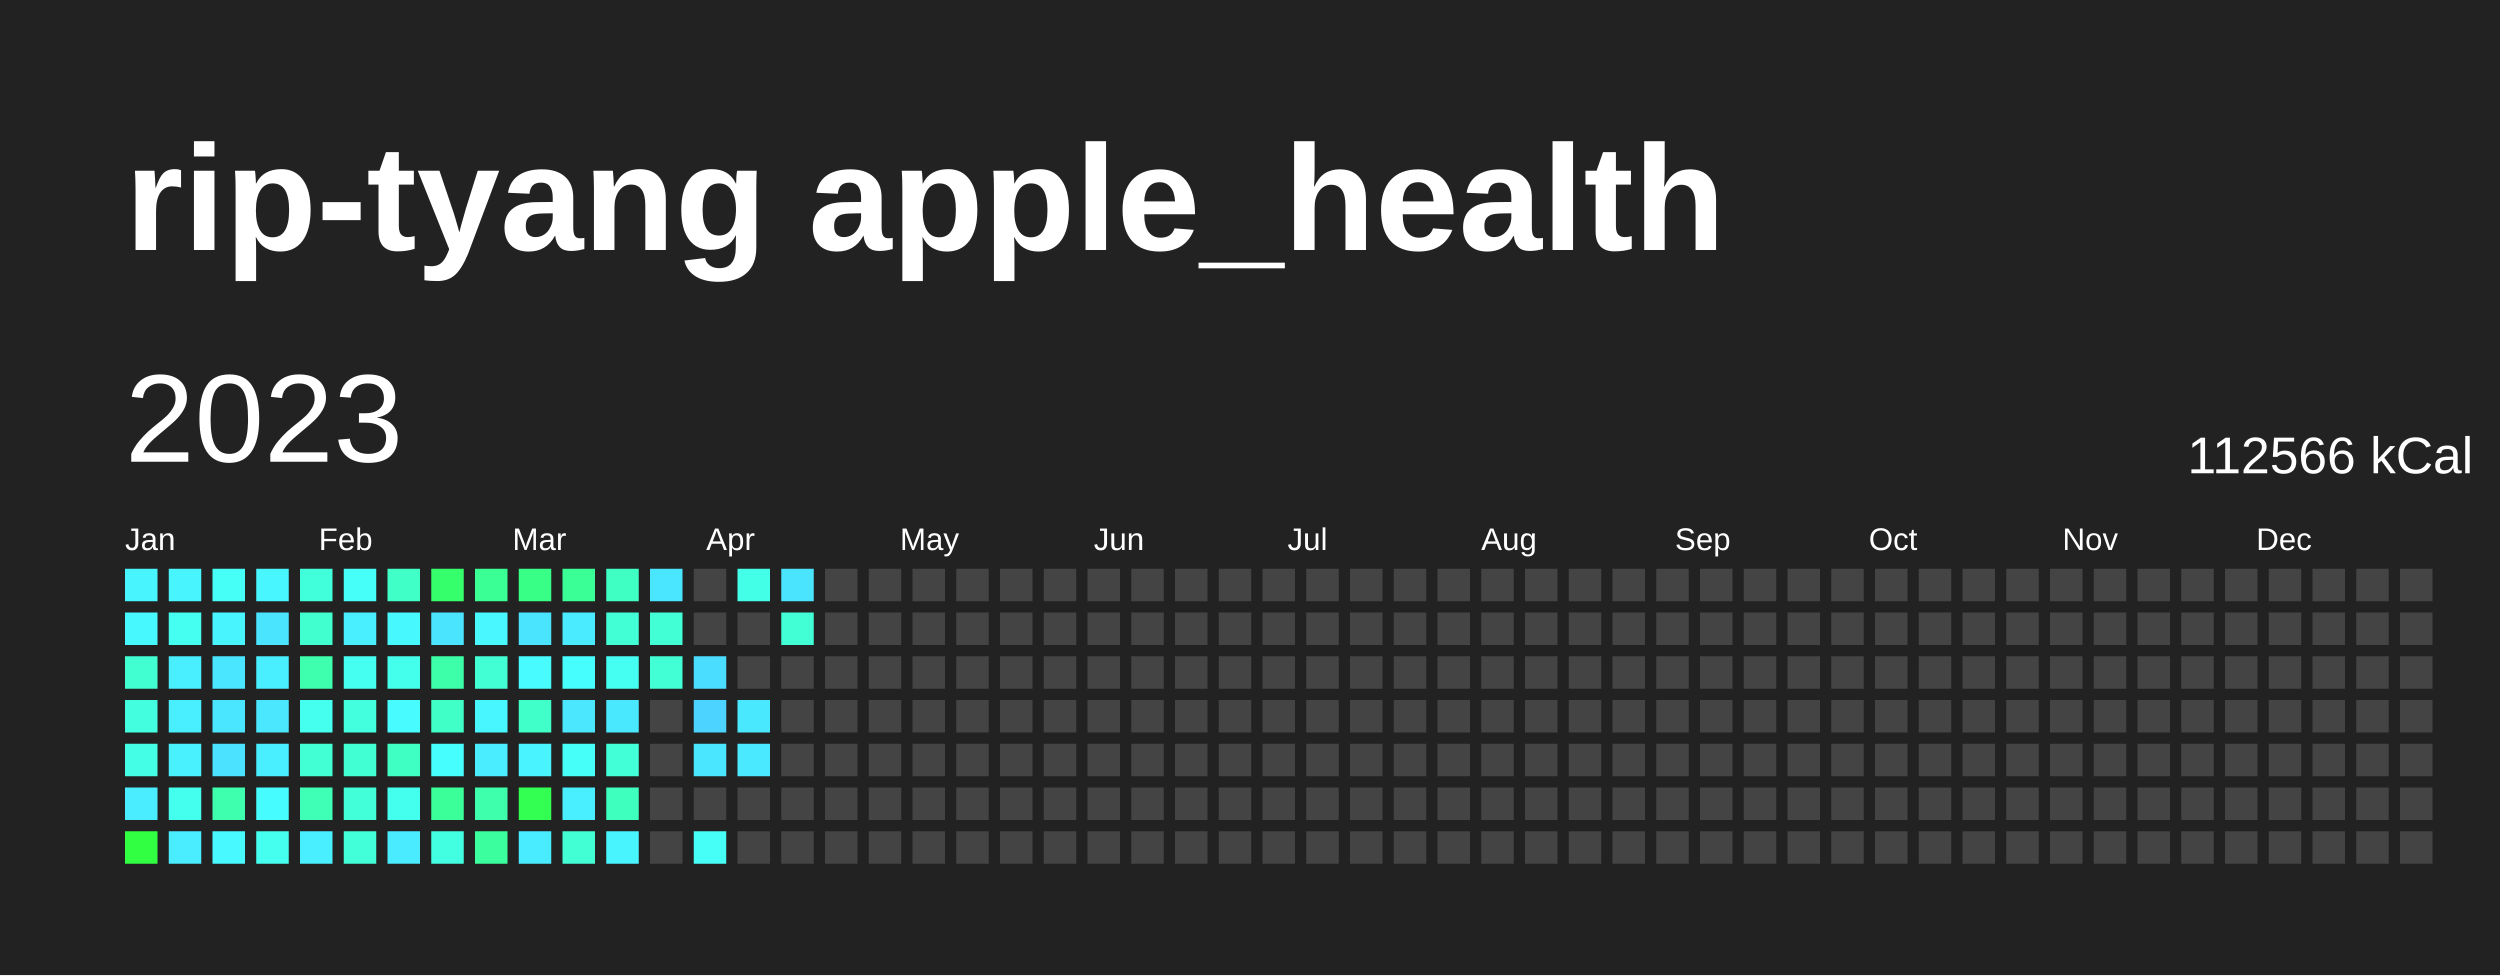
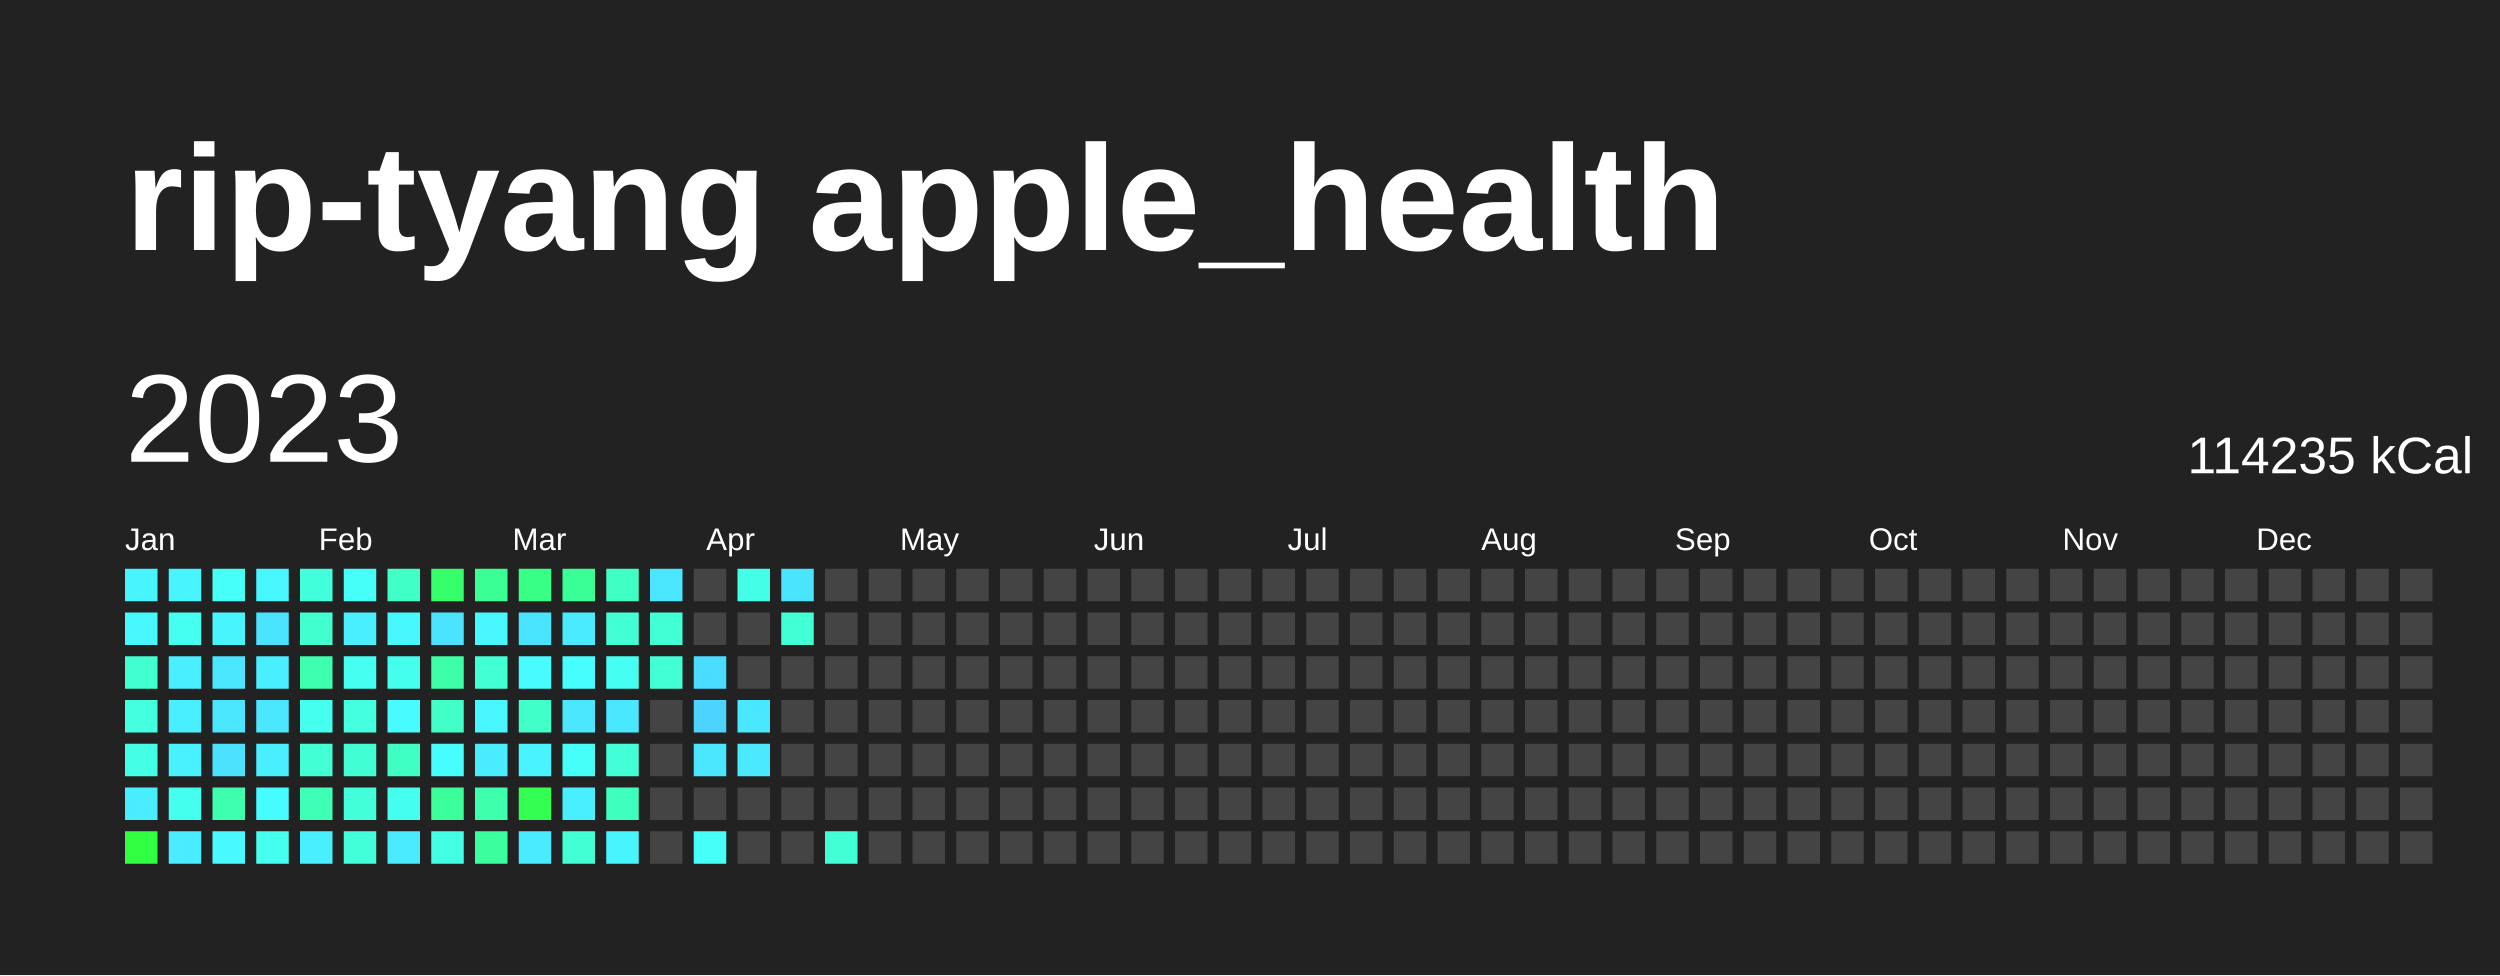
<svg xmlns="http://www.w3.org/2000/svg" baseProfile="full" height="78mm" version="1.1" viewBox="0,0,200,78" width="200mm">
  <defs />
  <rect fill="#222222" height="78" width="200" x="0" y="0" />
  <text fill="#FFFFFF" style="font-size:12px; font-family:Arial; font-weight:bold;" x="10" y="20">rip-tyang apple_health</text>
  <text dominant-baseline="hanging" fill="#FFFFFF" style="font-size:10.0px; font-family:Arial;" x="10" y="30">2023</text>
-   <text dominant-baseline="hanging" fill="#FFFFFF" style="font-size:4.125px; font-family:Arial;" x="175" y="35">112566 kCal</text>
+   <text dominant-baseline="hanging" fill="#FFFFFF" style="font-size:4.125px; font-family:Arial;" x="175" y="35">114235 kCal</text>
  <text fill="#FFFFFF" style="font-size:2.5px; font-family:Arial" x="10.0" y="44">Jan</text>
  <text fill="#FFFFFF" style="font-size:2.5px; font-family:Arial" x="25.5" y="44">Feb</text>
  <text fill="#FFFFFF" style="font-size:2.5px; font-family:Arial" x="41.0" y="44">Mar</text>
  <text fill="#FFFFFF" style="font-size:2.5px; font-family:Arial" x="56.5" y="44">Apr</text>
  <text fill="#FFFFFF" style="font-size:2.5px; font-family:Arial" x="72.0" y="44">May</text>
  <text fill="#FFFFFF" style="font-size:2.5px; font-family:Arial" x="87.5" y="44">Jun</text>
  <text fill="#FFFFFF" style="font-size:2.5px; font-family:Arial" x="103.0" y="44">Jul</text>
  <text fill="#FFFFFF" style="font-size:2.5px; font-family:Arial" x="118.5" y="44">Aug</text>
  <text fill="#FFFFFF" style="font-size:2.5px; font-family:Arial" x="134.0" y="44">Sep</text>
  <text fill="#FFFFFF" style="font-size:2.5px; font-family:Arial" x="149.5" y="44">Oct</text>
  <text fill="#FFFFFF" style="font-size:2.5px; font-family:Arial" x="165.0" y="44">Nov</text>
  <text fill="#FFFFFF" style="font-size:2.5px; font-family:Arial" x="180.5" y="44">Dec</text>
  <rect fill="#48f5ff" height="2.6" width="2.6" x="10.0" y="45.5" />
  <rect fill="#48f8ff" height="2.6" width="2.6" x="10.0" y="49.0" />
  <rect fill="#41ffd0" height="2.6" width="2.6" x="10.0" y="52.5" />
  <rect fill="#43ffe0" height="2.6" width="2.6" x="10.0" y="56.0" />
  <rect fill="#44ffe6" height="2.6" width="2.6" x="10.0" y="59.5" />
  <rect fill="#49edff" height="2.6" width="2.6" x="10.0" y="63.0" />
  <rect fill="#31ff41" height="2.6" width="2.6" x="10.0" y="66.5" />
  <rect fill="#48f5ff" height="2.6" width="2.6" x="13.5" y="45.5" />
  <rect fill="#45fff0" height="2.6" width="2.6" x="13.5" y="49.0" />
  <rect fill="#49eeff" height="2.6" width="2.6" x="13.5" y="52.5" />
  <rect fill="#49efff" height="2.6" width="2.6" x="13.5" y="56.0" />
  <rect fill="#49f1ff" height="2.6" width="2.6" x="13.5" y="59.5" />
  <rect fill="#45ffee" height="2.6" width="2.6" x="13.5" y="63.0" />
  <rect fill="#4aecff" height="2.6" width="2.6" x="13.5" y="66.5" />
  <rect fill="#46fff7" height="2.6" width="2.6" x="17.0" y="45.5" />
  <rect fill="#48f5ff" height="2.6" width="2.6" x="17.0" y="49.0" />
  <rect fill="#4ae6ff" height="2.6" width="2.6" x="17.0" y="52.5" />
  <rect fill="#4ae6ff" height="2.6" width="2.6" x="17.0" y="56.0" />
  <rect fill="#4be2ff" height="2.6" width="2.6" x="17.0" y="59.5" />
  <rect fill="#3dffad" height="2.6" width="2.6" x="17.0" y="63.0" />
  <rect fill="#48f9ff" height="2.6" width="2.6" x="17.0" y="66.5" />
  <rect fill="#48f6ff" height="2.6" width="2.6" x="20.5" y="45.5" />
  <rect fill="#4be4ff" height="2.6" width="2.6" x="20.5" y="49.0" />
  <rect fill="#49eeff" height="2.6" width="2.6" x="20.5" y="52.5" />
  <rect fill="#4ae7ff" height="2.6" width="2.6" x="20.5" y="56.0" />
  <rect fill="#49eeff" height="2.6" width="2.6" x="20.5" y="59.5" />
  <rect fill="#47fcff" height="2.6" width="2.6" x="20.5" y="63.0" />
  <rect fill="#45ffef" height="2.6" width="2.6" x="20.5" y="66.5" />
  <rect fill="#42ffdb" height="2.6" width="2.6" x="24.0" y="45.5" />
  <rect fill="#41ffcf" height="2.6" width="2.6" x="24.0" y="49.0" />
  <rect fill="#3dffad" height="2.6" width="2.6" x="24.0" y="52.5" />
  <rect fill="#45ffef" height="2.6" width="2.6" x="24.0" y="56.0" />
  <rect fill="#42ffd4" height="2.6" width="2.6" x="24.0" y="59.5" />
  <rect fill="#3effb5" height="2.6" width="2.6" x="24.0" y="63.0" />
  <rect fill="#49efff" height="2.6" width="2.6" x="24.0" y="66.5" />
  <rect fill="#46fff8" height="2.6" width="2.6" x="27.5" y="45.5" />
  <rect fill="#49efff" height="2.6" width="2.6" x="27.5" y="49.0" />
  <rect fill="#45fff0" height="2.6" width="2.6" x="27.5" y="52.5" />
  <rect fill="#43ffdd" height="2.6" width="2.6" x="27.5" y="56.0" />
  <rect fill="#41ffd3" height="2.6" width="2.6" x="27.5" y="59.5" />
  <rect fill="#42ffda" height="2.6" width="2.6" x="27.5" y="63.0" />
  <rect fill="#42ffda" height="2.6" width="2.6" x="27.5" y="66.5" />
  <rect fill="#40ffc7" height="2.6" width="2.6" x="31.0" y="45.5" />
  <rect fill="#48f8ff" height="2.6" width="2.6" x="31.0" y="49.0" />
  <rect fill="#45ffed" height="2.6" width="2.6" x="31.0" y="52.5" />
  <rect fill="#48fbff" height="2.6" width="2.6" x="31.0" y="56.0" />
  <rect fill="#3fffc2" height="2.6" width="2.6" x="31.0" y="59.5" />
  <rect fill="#45ffee" height="2.6" width="2.6" x="31.0" y="63.0" />
  <rect fill="#4aeaff" height="2.6" width="2.6" x="31.0" y="66.5" />
  <rect fill="#36ff6c" height="2.6" width="2.6" x="34.5" y="45.5" />
  <rect fill="#4be4ff" height="2.6" width="2.6" x="34.5" y="49.0" />
  <rect fill="#3dffa9" height="2.6" width="2.6" x="34.5" y="52.5" />
  <rect fill="#40ffc7" height="2.6" width="2.6" x="34.5" y="56.0" />
  <rect fill="#47feff" height="2.6" width="2.6" x="34.5" y="59.5" />
  <rect fill="#3bff98" height="2.6" width="2.6" x="34.5" y="63.0" />
  <rect fill="#43ffe1" height="2.6" width="2.6" x="34.5" y="66.5" />
  <rect fill="#3aff94" height="2.6" width="2.6" x="38.0" y="45.5" />
  <rect fill="#48f7ff" height="2.6" width="2.6" x="38.0" y="49.0" />
  <rect fill="#42ffd4" height="2.6" width="2.6" x="38.0" y="52.5" />
  <rect fill="#48f6ff" height="2.6" width="2.6" x="38.0" y="56.0" />
  <rect fill="#4aecff" height="2.6" width="2.6" x="38.0" y="59.5" />
  <rect fill="#3dffac" height="2.6" width="2.6" x="38.0" y="63.0" />
  <rect fill="#3bff9e" height="2.6" width="2.6" x="38.0" y="66.5" />
  <rect fill="#38ff85" height="2.6" width="2.6" x="41.5" y="45.5" />
  <rect fill="#4ae4ff" height="2.6" width="2.6" x="41.5" y="49.0" />
  <rect fill="#48fbff" height="2.6" width="2.6" x="41.5" y="52.5" />
  <rect fill="#40ffc9" height="2.6" width="2.6" x="41.5" y="56.0" />
  <rect fill="#49f3ff" height="2.6" width="2.6" x="41.5" y="59.5" />
  <rect fill="#33ff53" height="2.6" width="2.6" x="41.5" y="63.0" />
  <rect fill="#49ecff" height="2.6" width="2.6" x="41.5" y="66.5" />
  <rect fill="#3aff96" height="2.6" width="2.6" x="45.0" y="45.5" />
  <rect fill="#4aeaff" height="2.6" width="2.6" x="45.0" y="49.0" />
  <rect fill="#47feff" height="2.6" width="2.6" x="45.0" y="52.5" />
  <rect fill="#4ae7ff" height="2.6" width="2.6" x="45.0" y="56.0" />
  <rect fill="#46fff9" height="2.6" width="2.6" x="45.0" y="59.5" />
  <rect fill="#49efff" height="2.6" width="2.6" x="45.0" y="63.0" />
  <rect fill="#42ffd4" height="2.6" width="2.6" x="45.0" y="66.5" />
  <rect fill="#40ffc3" height="2.6" width="2.6" x="48.5" y="45.5" />
  <rect fill="#42ffd6" height="2.6" width="2.6" x="48.5" y="49.0" />
  <rect fill="#46fff3" height="2.6" width="2.6" x="48.5" y="52.5" />
  <rect fill="#4ae8ff" height="2.6" width="2.6" x="48.5" y="56.0" />
  <rect fill="#42ffd8" height="2.6" width="2.6" x="48.5" y="59.5" />
  <rect fill="#3fffbe" height="2.6" width="2.6" x="48.5" y="63.0" />
  <rect fill="#48f5ff" height="2.6" width="2.6" x="48.5" y="66.5" />
  <rect fill="#4ae5ff" height="2.6" width="2.6" x="52.0" y="45.5" />
  <rect fill="#42ffd5" height="2.6" width="2.6" x="52.0" y="49.0" />
  <rect fill="#42ffd5" height="2.6" width="2.6" x="52.0" y="52.5" />
  <rect fill="#444444" height="2.6" width="2.6" x="52.0" y="56.0" />
  <rect fill="#444444" height="2.6" width="2.6" x="52.0" y="59.5" />
  <rect fill="#444444" height="2.6" width="2.6" x="52.0" y="63.0" />
  <rect fill="#444444" height="2.6" width="2.6" x="52.0" y="66.5" />
  <rect fill="#444444" height="2.6" width="2.6" x="55.5" y="45.5" />
  <rect fill="#444444" height="2.6" width="2.6" x="55.5" y="49.0" />
  <rect fill="#4bddff" height="2.6" width="2.6" x="55.5" y="52.5" />
  <rect fill="#4dd3ff" height="2.6" width="2.6" x="55.5" y="56.0" />
  <rect fill="#4ae6ff" height="2.6" width="2.6" x="55.5" y="59.5" />
  <rect fill="#444444" height="2.6" width="2.6" x="55.5" y="63.0" />
  <rect fill="#46fff7" height="2.6" width="2.6" x="55.5" y="66.5" />
  <rect fill="#44ffe8" height="2.6" width="2.6" x="59.0" y="45.5" />
  <rect fill="#444444" height="2.6" width="2.6" x="59.0" y="49.0" />
  <rect fill="#444444" height="2.6" width="2.6" x="59.0" y="52.5" />
  <rect fill="#4ae8ff" height="2.6" width="2.6" x="59.0" y="56.0" />
  <rect fill="#4ae9ff" height="2.6" width="2.6" x="59.0" y="59.5" />
  <rect fill="#444444" height="2.6" width="2.6" x="59.0" y="63.0" />
  <rect fill="#444444" height="2.6" width="2.6" x="59.0" y="66.5" />
  <rect fill="#4be4ff" height="2.6" width="2.6" x="62.5" y="45.5" />
  <rect fill="#42ffd6" height="2.6" width="2.6" x="62.5" y="49.0" />
  <rect fill="#444444" height="2.6" width="2.6" x="62.5" y="52.5" />
  <rect fill="#444444" height="2.6" width="2.6" x="62.5" y="56.0" />
  <rect fill="#444444" height="2.6" width="2.6" x="62.5" y="59.5" />
  <rect fill="#444444" height="2.6" width="2.6" x="62.5" y="63.0" />
  <rect fill="#444444" height="2.6" width="2.6" x="62.5" y="66.5" />
  <rect fill="#444444" height="2.6" width="2.6" x="66.0" y="45.5" />
  <rect fill="#444444" height="2.6" width="2.6" x="66.0" y="49.0" />
  <rect fill="#444444" height="2.6" width="2.6" x="66.0" y="52.5" />
  <rect fill="#444444" height="2.6" width="2.6" x="66.0" y="56.0" />
  <rect fill="#444444" height="2.6" width="2.6" x="66.0" y="59.5" />
  <rect fill="#444444" height="2.6" width="2.6" x="66.0" y="63.0" />
-   <rect fill="#444444" height="2.6" width="2.6" x="66.0" y="66.5" />
+   <rect fill="#42ffd5" height="2.6" width="2.6" x="66.0" y="66.5" />
  <rect fill="#444444" height="2.6" width="2.6" x="69.5" y="45.5" />
  <rect fill="#444444" height="2.6" width="2.6" x="69.5" y="49.0" />
  <rect fill="#444444" height="2.6" width="2.6" x="69.5" y="52.5" />
  <rect fill="#444444" height="2.6" width="2.6" x="69.5" y="56.0" />
  <rect fill="#444444" height="2.6" width="2.6" x="69.5" y="59.5" />
  <rect fill="#444444" height="2.6" width="2.6" x="69.5" y="63.0" />
  <rect fill="#444444" height="2.6" width="2.6" x="69.5" y="66.5" />
  <rect fill="#444444" height="2.6" width="2.6" x="73.0" y="45.5" />
  <rect fill="#444444" height="2.6" width="2.6" x="73.0" y="49.0" />
  <rect fill="#444444" height="2.6" width="2.6" x="73.0" y="52.5" />
  <rect fill="#444444" height="2.6" width="2.6" x="73.0" y="56.0" />
  <rect fill="#444444" height="2.6" width="2.6" x="73.0" y="59.5" />
  <rect fill="#444444" height="2.6" width="2.6" x="73.0" y="63.0" />
  <rect fill="#444444" height="2.6" width="2.6" x="73.0" y="66.5" />
  <rect fill="#444444" height="2.6" width="2.6" x="76.5" y="45.5" />
  <rect fill="#444444" height="2.6" width="2.6" x="76.5" y="49.0" />
  <rect fill="#444444" height="2.6" width="2.6" x="76.5" y="52.5" />
  <rect fill="#444444" height="2.6" width="2.6" x="76.5" y="56.0" />
  <rect fill="#444444" height="2.6" width="2.6" x="76.5" y="59.5" />
  <rect fill="#444444" height="2.6" width="2.6" x="76.5" y="63.0" />
  <rect fill="#444444" height="2.6" width="2.6" x="76.5" y="66.5" />
  <rect fill="#444444" height="2.6" width="2.6" x="80.0" y="45.5" />
  <rect fill="#444444" height="2.6" width="2.6" x="80.0" y="49.0" />
  <rect fill="#444444" height="2.6" width="2.6" x="80.0" y="52.5" />
  <rect fill="#444444" height="2.6" width="2.6" x="80.0" y="56.0" />
  <rect fill="#444444" height="2.6" width="2.6" x="80.0" y="59.5" />
  <rect fill="#444444" height="2.6" width="2.6" x="80.0" y="63.0" />
  <rect fill="#444444" height="2.6" width="2.6" x="80.0" y="66.5" />
  <rect fill="#444444" height="2.6" width="2.6" x="83.5" y="45.5" />
  <rect fill="#444444" height="2.6" width="2.6" x="83.5" y="49.0" />
  <rect fill="#444444" height="2.6" width="2.6" x="83.5" y="52.5" />
  <rect fill="#444444" height="2.6" width="2.6" x="83.5" y="56.0" />
  <rect fill="#444444" height="2.6" width="2.6" x="83.5" y="59.5" />
  <rect fill="#444444" height="2.6" width="2.6" x="83.5" y="63.0" />
  <rect fill="#444444" height="2.6" width="2.6" x="83.5" y="66.5" />
  <rect fill="#444444" height="2.6" width="2.6" x="87.0" y="45.5" />
  <rect fill="#444444" height="2.6" width="2.6" x="87.0" y="49.0" />
  <rect fill="#444444" height="2.6" width="2.6" x="87.0" y="52.5" />
  <rect fill="#444444" height="2.6" width="2.6" x="87.0" y="56.0" />
  <rect fill="#444444" height="2.6" width="2.6" x="87.0" y="59.5" />
  <rect fill="#444444" height="2.6" width="2.6" x="87.0" y="63.0" />
  <rect fill="#444444" height="2.6" width="2.6" x="87.0" y="66.5" />
  <rect fill="#444444" height="2.6" width="2.6" x="90.5" y="45.5" />
  <rect fill="#444444" height="2.6" width="2.6" x="90.5" y="49.0" />
  <rect fill="#444444" height="2.6" width="2.6" x="90.5" y="52.5" />
  <rect fill="#444444" height="2.6" width="2.6" x="90.5" y="56.0" />
  <rect fill="#444444" height="2.6" width="2.6" x="90.5" y="59.5" />
  <rect fill="#444444" height="2.6" width="2.6" x="90.5" y="63.0" />
  <rect fill="#444444" height="2.6" width="2.6" x="90.5" y="66.5" />
  <rect fill="#444444" height="2.6" width="2.6" x="94.0" y="45.5" />
  <rect fill="#444444" height="2.6" width="2.6" x="94.0" y="49.0" />
  <rect fill="#444444" height="2.6" width="2.6" x="94.0" y="52.5" />
  <rect fill="#444444" height="2.6" width="2.6" x="94.0" y="56.0" />
  <rect fill="#444444" height="2.6" width="2.6" x="94.0" y="59.5" />
  <rect fill="#444444" height="2.6" width="2.6" x="94.0" y="63.0" />
  <rect fill="#444444" height="2.6" width="2.6" x="94.0" y="66.5" />
  <rect fill="#444444" height="2.6" width="2.6" x="97.5" y="45.5" />
  <rect fill="#444444" height="2.6" width="2.6" x="97.5" y="49.0" />
  <rect fill="#444444" height="2.6" width="2.6" x="97.5" y="52.5" />
  <rect fill="#444444" height="2.6" width="2.6" x="97.5" y="56.0" />
  <rect fill="#444444" height="2.6" width="2.6" x="97.5" y="59.5" />
  <rect fill="#444444" height="2.6" width="2.6" x="97.5" y="63.0" />
  <rect fill="#444444" height="2.6" width="2.6" x="97.5" y="66.5" />
  <rect fill="#444444" height="2.6" width="2.6" x="101.0" y="45.5" />
  <rect fill="#444444" height="2.6" width="2.6" x="101.0" y="49.0" />
  <rect fill="#444444" height="2.6" width="2.6" x="101.0" y="52.5" />
  <rect fill="#444444" height="2.6" width="2.6" x="101.0" y="56.0" />
  <rect fill="#444444" height="2.6" width="2.6" x="101.0" y="59.5" />
  <rect fill="#444444" height="2.6" width="2.6" x="101.0" y="63.0" />
  <rect fill="#444444" height="2.6" width="2.6" x="101.0" y="66.5" />
  <rect fill="#444444" height="2.6" width="2.6" x="104.5" y="45.5" />
  <rect fill="#444444" height="2.6" width="2.6" x="104.5" y="49.0" />
  <rect fill="#444444" height="2.6" width="2.6" x="104.5" y="52.5" />
  <rect fill="#444444" height="2.6" width="2.6" x="104.5" y="56.0" />
  <rect fill="#444444" height="2.6" width="2.6" x="104.5" y="59.5" />
  <rect fill="#444444" height="2.6" width="2.6" x="104.5" y="63.0" />
  <rect fill="#444444" height="2.6" width="2.6" x="104.5" y="66.5" />
  <rect fill="#444444" height="2.6" width="2.6" x="108.0" y="45.5" />
  <rect fill="#444444" height="2.6" width="2.6" x="108.0" y="49.0" />
  <rect fill="#444444" height="2.6" width="2.6" x="108.0" y="52.5" />
  <rect fill="#444444" height="2.6" width="2.6" x="108.0" y="56.0" />
  <rect fill="#444444" height="2.6" width="2.6" x="108.0" y="59.5" />
  <rect fill="#444444" height="2.6" width="2.6" x="108.0" y="63.0" />
  <rect fill="#444444" height="2.6" width="2.6" x="108.0" y="66.5" />
  <rect fill="#444444" height="2.6" width="2.6" x="111.5" y="45.5" />
  <rect fill="#444444" height="2.6" width="2.6" x="111.5" y="49.0" />
  <rect fill="#444444" height="2.6" width="2.6" x="111.5" y="52.5" />
  <rect fill="#444444" height="2.6" width="2.6" x="111.5" y="56.0" />
  <rect fill="#444444" height="2.6" width="2.6" x="111.5" y="59.5" />
  <rect fill="#444444" height="2.6" width="2.6" x="111.5" y="63.0" />
  <rect fill="#444444" height="2.6" width="2.6" x="111.5" y="66.5" />
  <rect fill="#444444" height="2.6" width="2.6" x="115.0" y="45.5" />
  <rect fill="#444444" height="2.6" width="2.6" x="115.0" y="49.0" />
  <rect fill="#444444" height="2.6" width="2.6" x="115.0" y="52.5" />
  <rect fill="#444444" height="2.6" width="2.6" x="115.0" y="56.0" />
  <rect fill="#444444" height="2.6" width="2.6" x="115.0" y="59.5" />
  <rect fill="#444444" height="2.6" width="2.6" x="115.0" y="63.0" />
  <rect fill="#444444" height="2.6" width="2.6" x="115.0" y="66.5" />
  <rect fill="#444444" height="2.6" width="2.6" x="118.5" y="45.5" />
  <rect fill="#444444" height="2.6" width="2.6" x="118.5" y="49.0" />
  <rect fill="#444444" height="2.6" width="2.6" x="118.5" y="52.5" />
  <rect fill="#444444" height="2.6" width="2.6" x="118.5" y="56.0" />
  <rect fill="#444444" height="2.6" width="2.6" x="118.5" y="59.5" />
  <rect fill="#444444" height="2.6" width="2.6" x="118.5" y="63.0" />
  <rect fill="#444444" height="2.6" width="2.6" x="118.5" y="66.5" />
  <rect fill="#444444" height="2.6" width="2.6" x="122.0" y="45.5" />
  <rect fill="#444444" height="2.6" width="2.6" x="122.0" y="49.0" />
  <rect fill="#444444" height="2.6" width="2.6" x="122.0" y="52.5" />
  <rect fill="#444444" height="2.6" width="2.6" x="122.0" y="56.0" />
  <rect fill="#444444" height="2.6" width="2.6" x="122.0" y="59.5" />
  <rect fill="#444444" height="2.6" width="2.6" x="122.0" y="63.0" />
  <rect fill="#444444" height="2.6" width="2.6" x="122.0" y="66.5" />
  <rect fill="#444444" height="2.6" width="2.6" x="125.5" y="45.5" />
  <rect fill="#444444" height="2.6" width="2.6" x="125.5" y="49.0" />
  <rect fill="#444444" height="2.6" width="2.6" x="125.5" y="52.5" />
  <rect fill="#444444" height="2.6" width="2.6" x="125.5" y="56.0" />
  <rect fill="#444444" height="2.6" width="2.6" x="125.5" y="59.5" />
  <rect fill="#444444" height="2.6" width="2.6" x="125.5" y="63.0" />
  <rect fill="#444444" height="2.6" width="2.6" x="125.5" y="66.5" />
  <rect fill="#444444" height="2.6" width="2.6" x="129.0" y="45.5" />
  <rect fill="#444444" height="2.6" width="2.6" x="129.0" y="49.0" />
  <rect fill="#444444" height="2.6" width="2.6" x="129.0" y="52.5" />
  <rect fill="#444444" height="2.6" width="2.6" x="129.0" y="56.0" />
  <rect fill="#444444" height="2.6" width="2.6" x="129.0" y="59.5" />
  <rect fill="#444444" height="2.6" width="2.6" x="129.0" y="63.0" />
  <rect fill="#444444" height="2.6" width="2.6" x="129.0" y="66.5" />
  <rect fill="#444444" height="2.6" width="2.6" x="132.5" y="45.5" />
  <rect fill="#444444" height="2.6" width="2.6" x="132.5" y="49.0" />
  <rect fill="#444444" height="2.6" width="2.6" x="132.5" y="52.5" />
  <rect fill="#444444" height="2.6" width="2.6" x="132.5" y="56.0" />
  <rect fill="#444444" height="2.6" width="2.6" x="132.5" y="59.5" />
  <rect fill="#444444" height="2.6" width="2.6" x="132.5" y="63.0" />
  <rect fill="#444444" height="2.6" width="2.6" x="132.5" y="66.5" />
  <rect fill="#444444" height="2.6" width="2.6" x="136.0" y="45.5" />
  <rect fill="#444444" height="2.6" width="2.6" x="136.0" y="49.0" />
  <rect fill="#444444" height="2.6" width="2.6" x="136.0" y="52.5" />
  <rect fill="#444444" height="2.6" width="2.6" x="136.0" y="56.0" />
  <rect fill="#444444" height="2.6" width="2.6" x="136.0" y="59.5" />
  <rect fill="#444444" height="2.6" width="2.6" x="136.0" y="63.0" />
  <rect fill="#444444" height="2.6" width="2.6" x="136.0" y="66.5" />
  <rect fill="#444444" height="2.6" width="2.6" x="139.5" y="45.5" />
  <rect fill="#444444" height="2.6" width="2.6" x="139.5" y="49.0" />
  <rect fill="#444444" height="2.6" width="2.6" x="139.5" y="52.5" />
  <rect fill="#444444" height="2.6" width="2.6" x="139.5" y="56.0" />
  <rect fill="#444444" height="2.6" width="2.6" x="139.5" y="59.5" />
  <rect fill="#444444" height="2.6" width="2.6" x="139.5" y="63.0" />
  <rect fill="#444444" height="2.6" width="2.6" x="139.5" y="66.5" />
  <rect fill="#444444" height="2.6" width="2.6" x="143.0" y="45.5" />
  <rect fill="#444444" height="2.6" width="2.6" x="143.0" y="49.0" />
  <rect fill="#444444" height="2.6" width="2.6" x="143.0" y="52.5" />
  <rect fill="#444444" height="2.6" width="2.6" x="143.0" y="56.0" />
  <rect fill="#444444" height="2.6" width="2.6" x="143.0" y="59.5" />
  <rect fill="#444444" height="2.6" width="2.6" x="143.0" y="63.0" />
  <rect fill="#444444" height="2.6" width="2.6" x="143.0" y="66.5" />
  <rect fill="#444444" height="2.6" width="2.6" x="146.5" y="45.5" />
  <rect fill="#444444" height="2.6" width="2.6" x="146.5" y="49.0" />
  <rect fill="#444444" height="2.6" width="2.6" x="146.5" y="52.5" />
  <rect fill="#444444" height="2.6" width="2.6" x="146.5" y="56.0" />
  <rect fill="#444444" height="2.6" width="2.6" x="146.5" y="59.5" />
  <rect fill="#444444" height="2.6" width="2.6" x="146.5" y="63.0" />
  <rect fill="#444444" height="2.6" width="2.6" x="146.5" y="66.5" />
  <rect fill="#444444" height="2.6" width="2.6" x="150.0" y="45.5" />
  <rect fill="#444444" height="2.6" width="2.6" x="150.0" y="49.0" />
  <rect fill="#444444" height="2.6" width="2.6" x="150.0" y="52.5" />
  <rect fill="#444444" height="2.6" width="2.6" x="150.0" y="56.0" />
  <rect fill="#444444" height="2.6" width="2.6" x="150.0" y="59.5" />
  <rect fill="#444444" height="2.6" width="2.6" x="150.0" y="63.0" />
  <rect fill="#444444" height="2.6" width="2.6" x="150.0" y="66.5" />
  <rect fill="#444444" height="2.6" width="2.6" x="153.5" y="45.5" />
  <rect fill="#444444" height="2.6" width="2.6" x="153.5" y="49.0" />
  <rect fill="#444444" height="2.6" width="2.6" x="153.5" y="52.5" />
  <rect fill="#444444" height="2.6" width="2.6" x="153.5" y="56.0" />
  <rect fill="#444444" height="2.6" width="2.6" x="153.5" y="59.5" />
  <rect fill="#444444" height="2.6" width="2.6" x="153.5" y="63.0" />
  <rect fill="#444444" height="2.6" width="2.6" x="153.5" y="66.5" />
  <rect fill="#444444" height="2.6" width="2.6" x="157.0" y="45.5" />
  <rect fill="#444444" height="2.6" width="2.6" x="157.0" y="49.0" />
  <rect fill="#444444" height="2.6" width="2.6" x="157.0" y="52.5" />
  <rect fill="#444444" height="2.6" width="2.6" x="157.0" y="56.0" />
  <rect fill="#444444" height="2.6" width="2.6" x="157.0" y="59.5" />
  <rect fill="#444444" height="2.6" width="2.6" x="157.0" y="63.0" />
  <rect fill="#444444" height="2.6" width="2.6" x="157.0" y="66.5" />
  <rect fill="#444444" height="2.6" width="2.6" x="160.5" y="45.5" />
  <rect fill="#444444" height="2.6" width="2.6" x="160.5" y="49.0" />
  <rect fill="#444444" height="2.6" width="2.6" x="160.5" y="52.5" />
  <rect fill="#444444" height="2.6" width="2.6" x="160.5" y="56.0" />
  <rect fill="#444444" height="2.6" width="2.6" x="160.5" y="59.5" />
  <rect fill="#444444" height="2.6" width="2.6" x="160.5" y="63.0" />
  <rect fill="#444444" height="2.6" width="2.6" x="160.5" y="66.5" />
  <rect fill="#444444" height="2.6" width="2.6" x="164.0" y="45.5" />
  <rect fill="#444444" height="2.6" width="2.6" x="164.0" y="49.0" />
  <rect fill="#444444" height="2.6" width="2.6" x="164.0" y="52.5" />
  <rect fill="#444444" height="2.6" width="2.6" x="164.0" y="56.0" />
  <rect fill="#444444" height="2.6" width="2.6" x="164.0" y="59.5" />
  <rect fill="#444444" height="2.6" width="2.6" x="164.0" y="63.0" />
  <rect fill="#444444" height="2.6" width="2.6" x="164.0" y="66.5" />
  <rect fill="#444444" height="2.6" width="2.6" x="167.5" y="45.5" />
  <rect fill="#444444" height="2.6" width="2.6" x="167.5" y="49.0" />
  <rect fill="#444444" height="2.6" width="2.6" x="167.5" y="52.5" />
  <rect fill="#444444" height="2.6" width="2.6" x="167.5" y="56.0" />
  <rect fill="#444444" height="2.6" width="2.6" x="167.5" y="59.5" />
  <rect fill="#444444" height="2.6" width="2.6" x="167.5" y="63.0" />
  <rect fill="#444444" height="2.6" width="2.6" x="167.5" y="66.5" />
  <rect fill="#444444" height="2.6" width="2.6" x="171.0" y="45.5" />
  <rect fill="#444444" height="2.6" width="2.6" x="171.0" y="49.0" />
  <rect fill="#444444" height="2.6" width="2.6" x="171.0" y="52.5" />
  <rect fill="#444444" height="2.6" width="2.6" x="171.0" y="56.0" />
  <rect fill="#444444" height="2.6" width="2.6" x="171.0" y="59.5" />
  <rect fill="#444444" height="2.6" width="2.6" x="171.0" y="63.0" />
  <rect fill="#444444" height="2.6" width="2.6" x="171.0" y="66.5" />
  <rect fill="#444444" height="2.6" width="2.6" x="174.5" y="45.5" />
  <rect fill="#444444" height="2.6" width="2.6" x="174.5" y="49.0" />
  <rect fill="#444444" height="2.6" width="2.6" x="174.5" y="52.5" />
  <rect fill="#444444" height="2.6" width="2.6" x="174.5" y="56.0" />
  <rect fill="#444444" height="2.6" width="2.6" x="174.5" y="59.5" />
  <rect fill="#444444" height="2.6" width="2.6" x="174.5" y="63.0" />
  <rect fill="#444444" height="2.6" width="2.6" x="174.5" y="66.5" />
  <rect fill="#444444" height="2.6" width="2.6" x="178.0" y="45.5" />
  <rect fill="#444444" height="2.6" width="2.6" x="178.0" y="49.0" />
  <rect fill="#444444" height="2.6" width="2.6" x="178.0" y="52.5" />
  <rect fill="#444444" height="2.6" width="2.6" x="178.0" y="56.0" />
  <rect fill="#444444" height="2.6" width="2.6" x="178.0" y="59.5" />
  <rect fill="#444444" height="2.6" width="2.6" x="178.0" y="63.0" />
  <rect fill="#444444" height="2.6" width="2.6" x="178.0" y="66.5" />
  <rect fill="#444444" height="2.6" width="2.6" x="181.5" y="45.5" />
  <rect fill="#444444" height="2.6" width="2.6" x="181.5" y="49.0" />
  <rect fill="#444444" height="2.6" width="2.6" x="181.5" y="52.5" />
  <rect fill="#444444" height="2.6" width="2.6" x="181.5" y="56.0" />
  <rect fill="#444444" height="2.6" width="2.6" x="181.5" y="59.5" />
  <rect fill="#444444" height="2.6" width="2.6" x="181.5" y="63.0" />
  <rect fill="#444444" height="2.6" width="2.6" x="181.5" y="66.5" />
  <rect fill="#444444" height="2.6" width="2.6" x="185.0" y="45.5" />
  <rect fill="#444444" height="2.6" width="2.6" x="185.0" y="49.0" />
  <rect fill="#444444" height="2.6" width="2.6" x="185.0" y="52.5" />
  <rect fill="#444444" height="2.6" width="2.6" x="185.0" y="56.0" />
  <rect fill="#444444" height="2.6" width="2.6" x="185.0" y="59.5" />
  <rect fill="#444444" height="2.6" width="2.6" x="185.0" y="63.0" />
  <rect fill="#444444" height="2.6" width="2.6" x="185.0" y="66.5" />
  <rect fill="#444444" height="2.6" width="2.6" x="188.5" y="45.5" />
  <rect fill="#444444" height="2.6" width="2.6" x="188.5" y="49.0" />
  <rect fill="#444444" height="2.6" width="2.6" x="188.5" y="52.5" />
  <rect fill="#444444" height="2.6" width="2.6" x="188.5" y="56.0" />
  <rect fill="#444444" height="2.6" width="2.6" x="188.5" y="59.5" />
  <rect fill="#444444" height="2.6" width="2.6" x="188.5" y="63.0" />
  <rect fill="#444444" height="2.6" width="2.6" x="188.5" y="66.5" />
  <rect fill="#444444" height="2.6" width="2.6" x="192.0" y="45.5" />
  <rect fill="#444444" height="2.6" width="2.6" x="192.0" y="49.0" />
  <rect fill="#444444" height="2.6" width="2.6" x="192.0" y="52.5" />
  <rect fill="#444444" height="2.6" width="2.6" x="192.0" y="56.0" />
  <rect fill="#444444" height="2.6" width="2.6" x="192.0" y="59.5" />
  <rect fill="#444444" height="2.6" width="2.6" x="192.0" y="63.0" />
  <rect fill="#444444" height="2.6" width="2.6" x="192.0" y="66.5" />
</svg>
